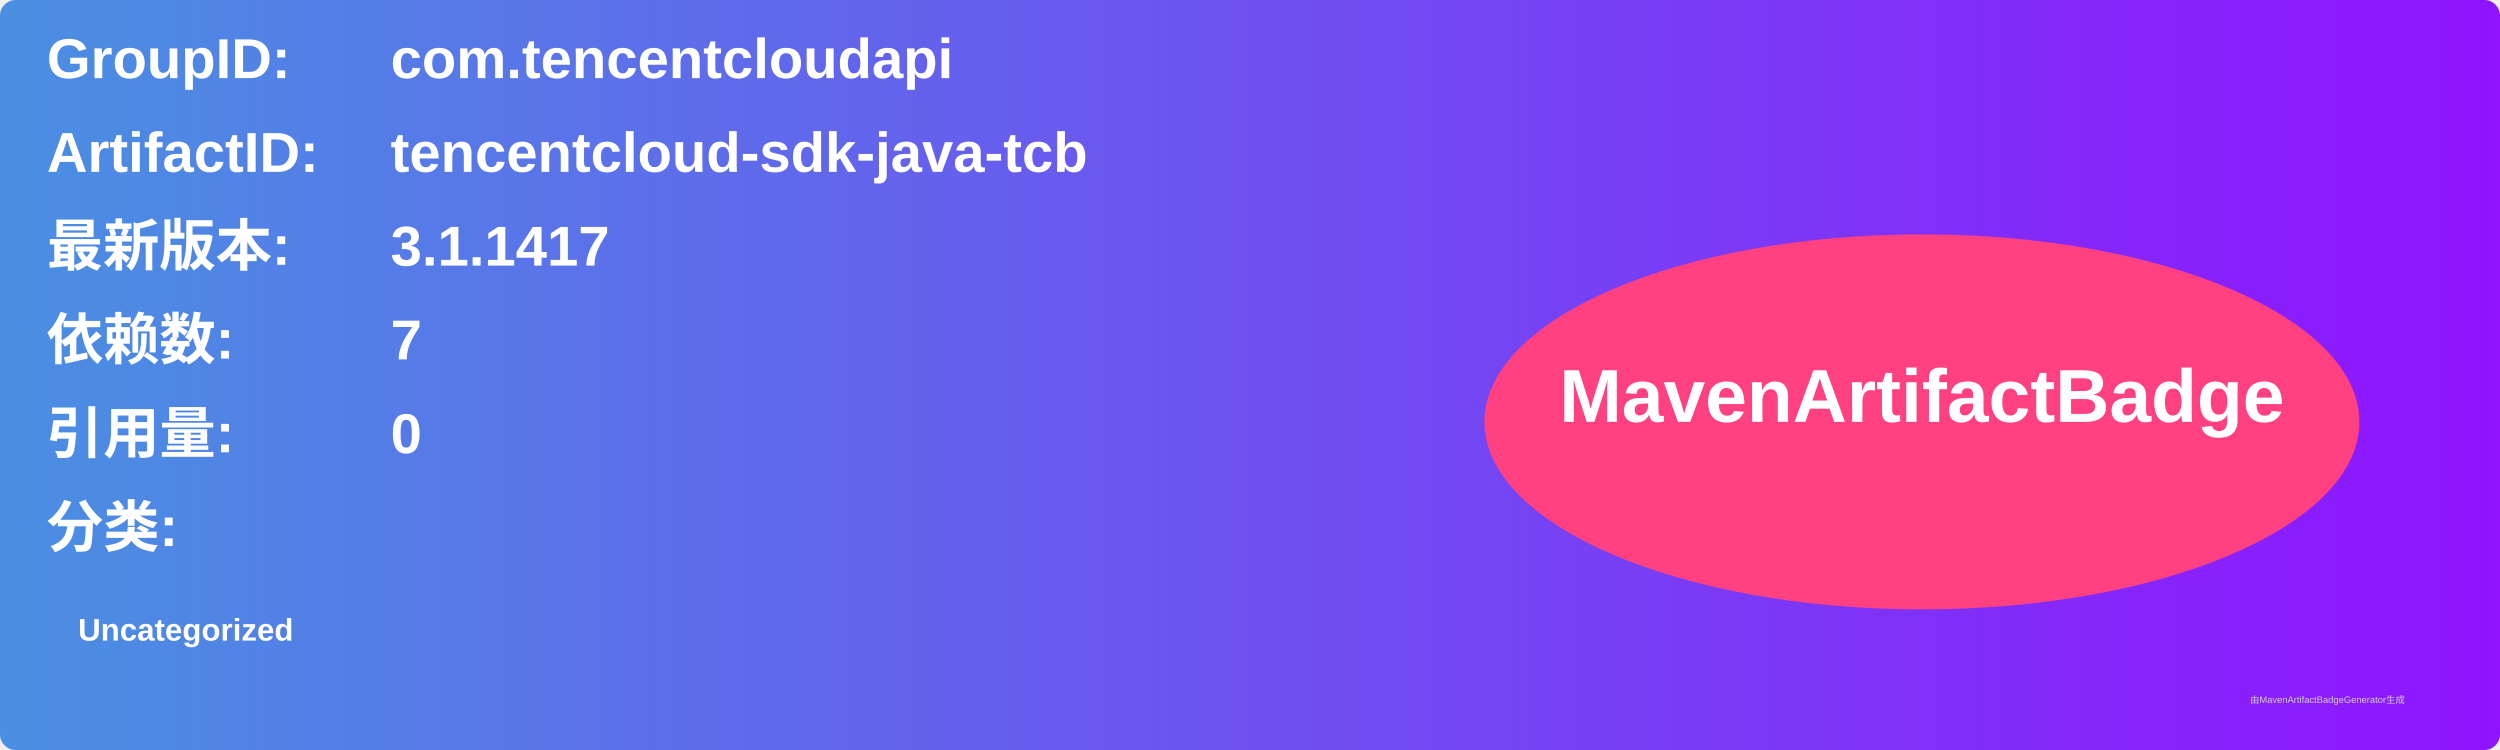
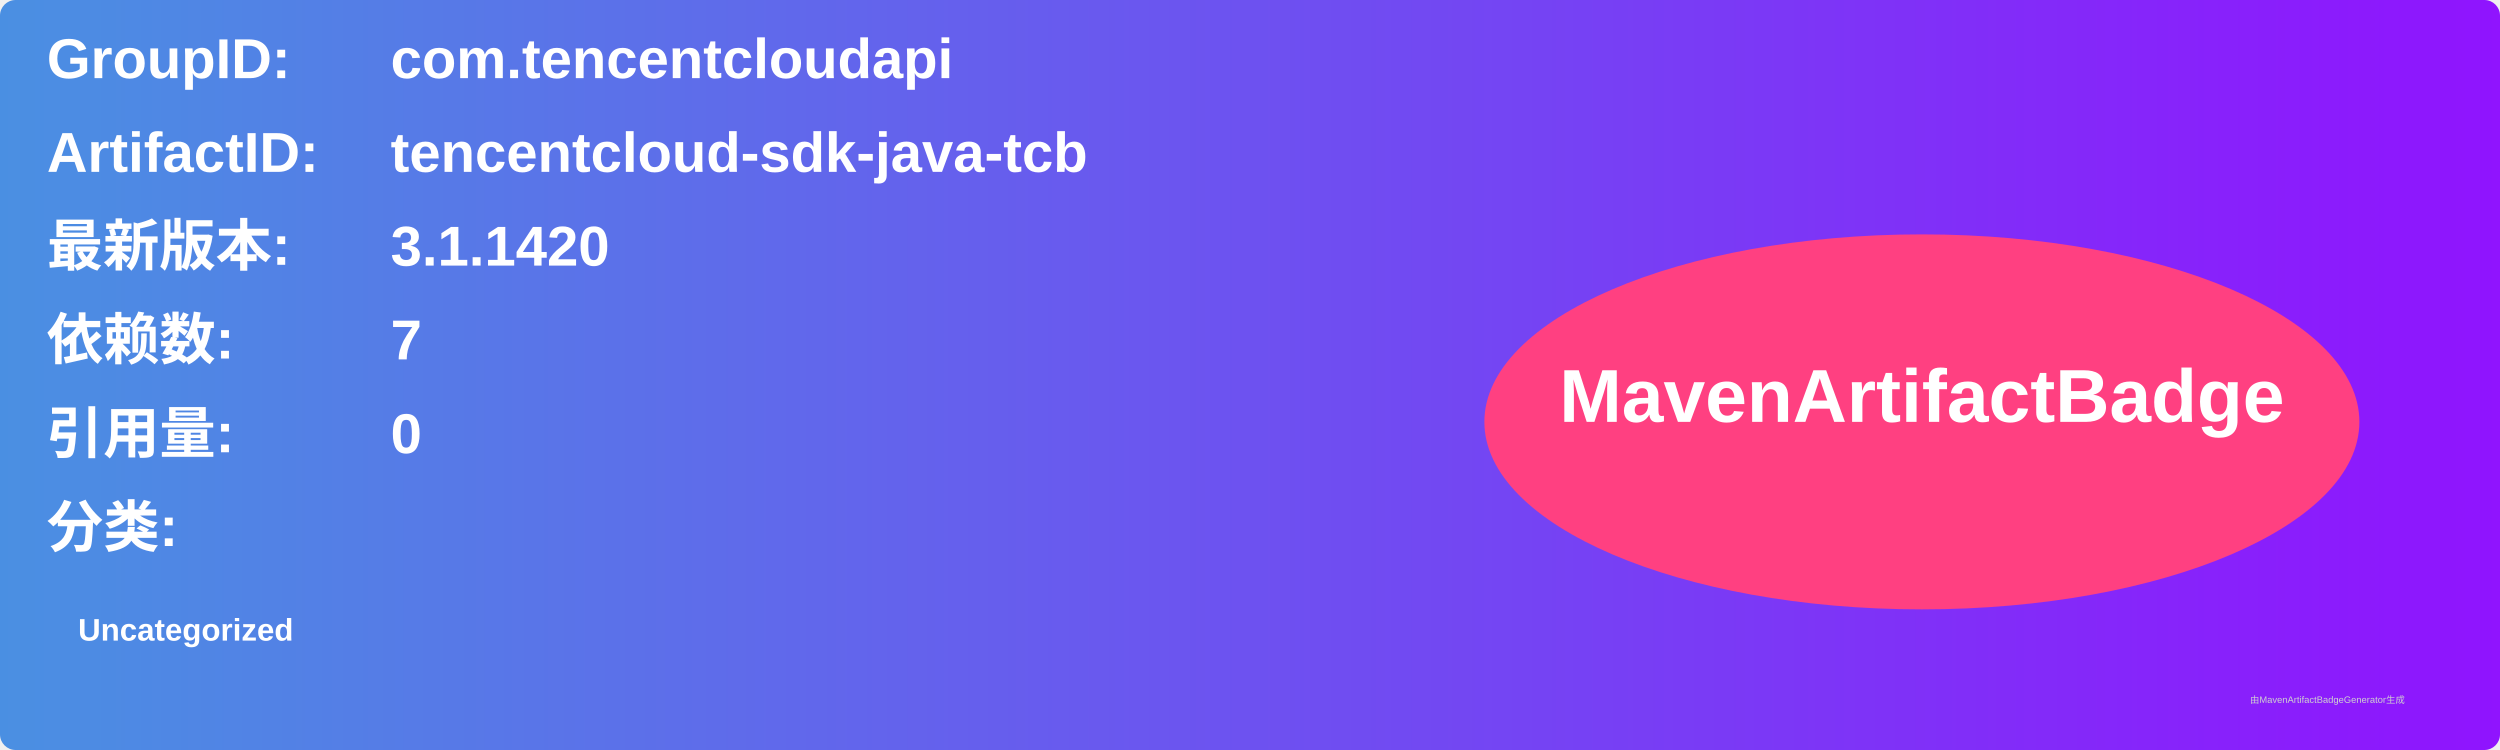
<svg xmlns="http://www.w3.org/2000/svg" width="800" height="240" viewBox="0 0 800 240">
  <linearGradient id="grad" x1="0%" y1="0%" x2="100%" y2="0%">
    <stop offset="0%" stop-color="#4a90e2" />
    <stop offset="100%" stop-color="#9013fe" />
  </linearGradient>
  <rect width="100%" height="100%" rx="5" ry="5" fill="url(#grad)" />
  <g transform="translate(15, 15)">
    <text x="0" y="10" font-family="Arial" font-size="18" fill="white" font-weight="bold" width="260">GroupID:</text>
    <text x="110" y="10" font-family="Arial" font-size="18" fill="white" font-weight="bold" width="460">com.tencentcloudapi</text>
    <text x="0" y="40" font-family="Arial" font-size="18" fill="white" font-weight="bold" width="260">ArtifactID:</text>
    <text x="110" y="40" font-family="Arial" font-size="18" fill="white" font-weight="bold" width="460">tencentcloud-sdk-java-tcb</text>
    <text x="0" y="70" font-family="Arial" font-size="18" fill="white" font-weight="bold">最新版本:</text>
    <text x="110" y="70" font-family="Arial" font-size="18" fill="white" font-weight="bold">
-       <tspan font-weight="bold">3.1.1417</tspan>
+       <tspan font-weight="bold">3.1.1420</tspan>
    </text>
    <text x="0" y="100" font-family="Arial" font-size="18" fill="white" font-weight="bold">依赖数: </text>
    <text x="110" y="100" font-family="Arial" font-size="18" fill="white">
      <tspan font-weight="bold">7</tspan>
    </text>
    <text x="0" y="130" font-family="Arial" font-size="18" fill="white" font-weight="bold">引用量: </text>
    <text x="110" y="130" font-family="Arial" font-size="18" fill="white">
      <tspan font-weight="bold">0</tspan>
    </text>
    <text x="0" y="160" font-family="Arial" font-size="18" fill="white" font-weight="bold">分类:</text>
    <text x="10" y="190" font-family="Arial" font-size="10" fill="white">
      <tspan font-weight="bold">Uncategorized</tspan>
    </text>
    <ellipse cx="600" cy="120" rx="140" ry="60" fill="#ff4081" />
    <text x="600" y="120" text-anchor="middle" font-family="Arial" font-size="24" fill="white" font-weight="bold">MavenArtifactBadge</text>
  </g>
  <text x="720" y="225" font-family="Arial" font-size="3" fill="#d0d0d0">由MavenArtifactBadgeGenerator生成</text>
</svg>
